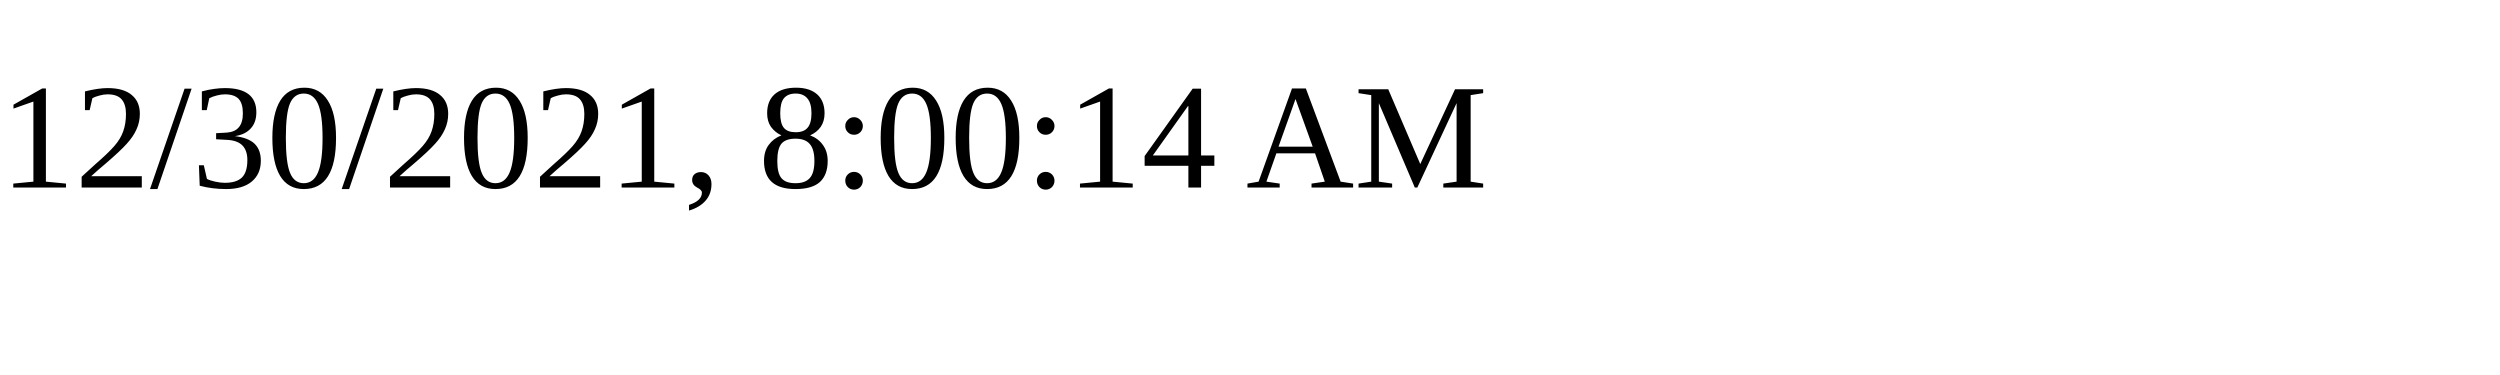
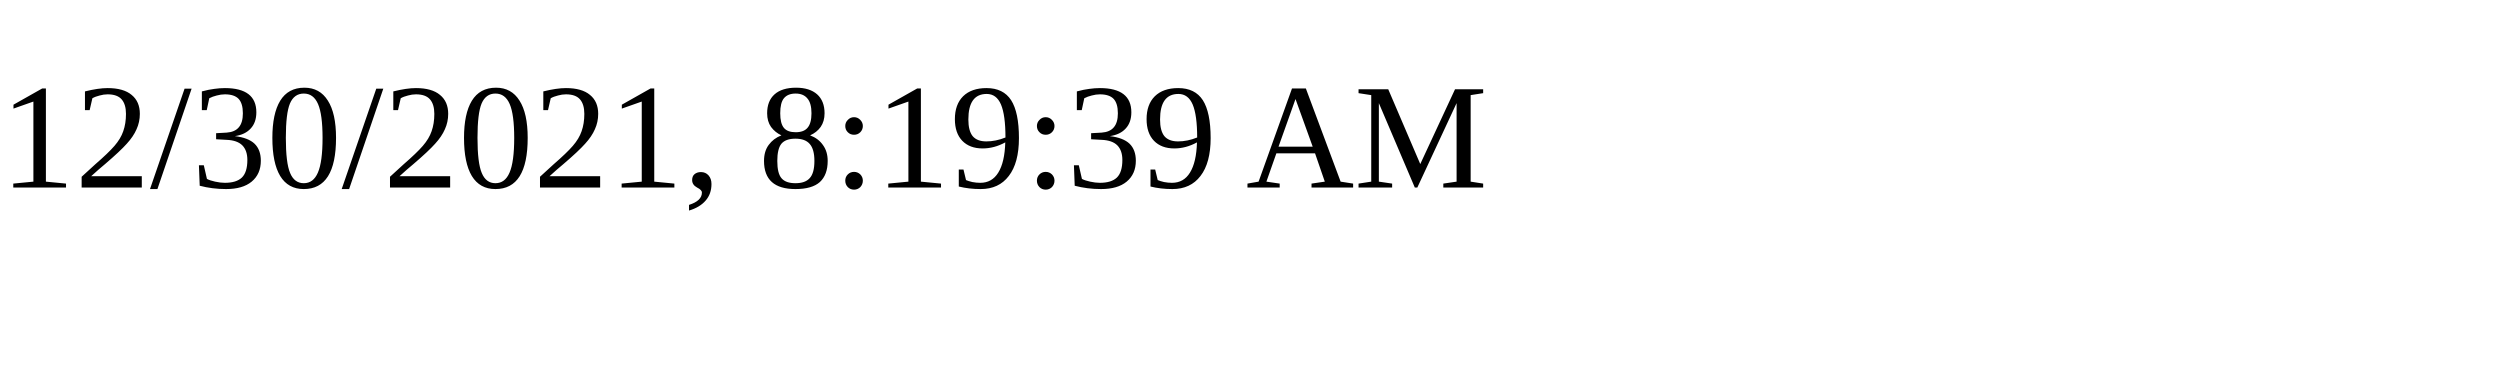
<svg xmlns="http://www.w3.org/2000/svg" height="30" width="200">
-   <text x="0" y="15">12/30/2021, 8:00:14 AM</text>
+   <text x="0" y="15">12/30/2021, 8:19:39 AM</text>
</svg>
